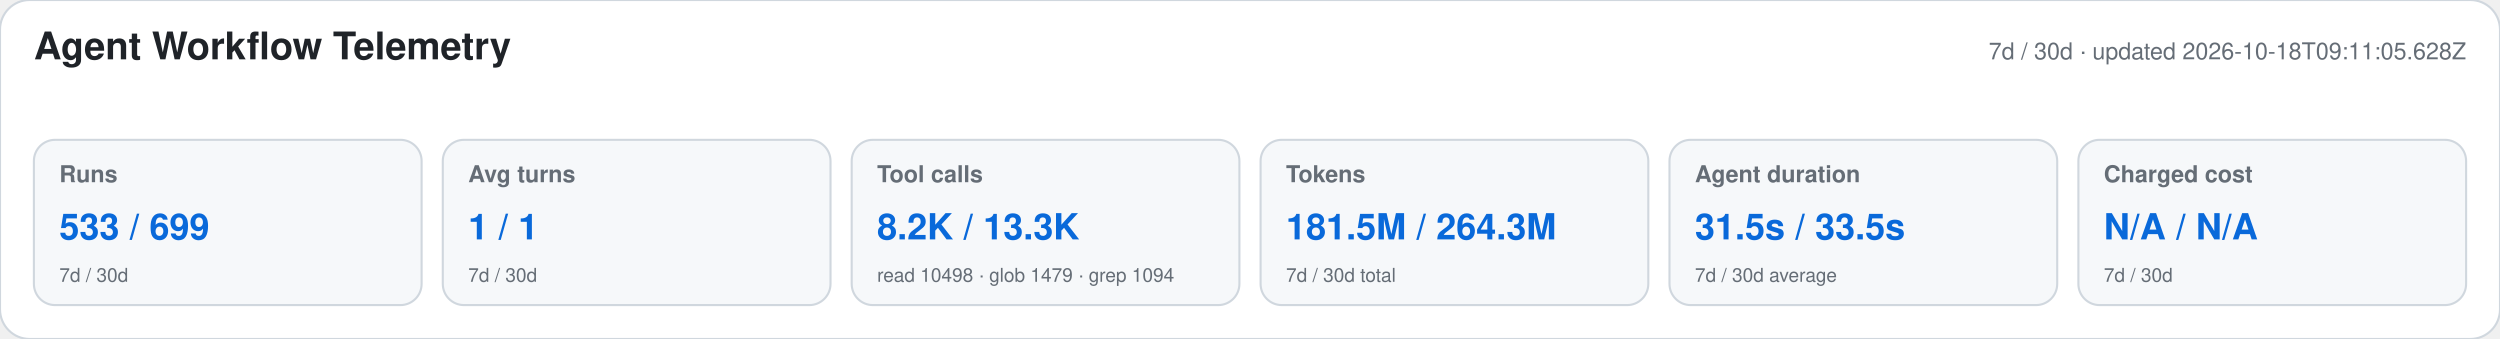
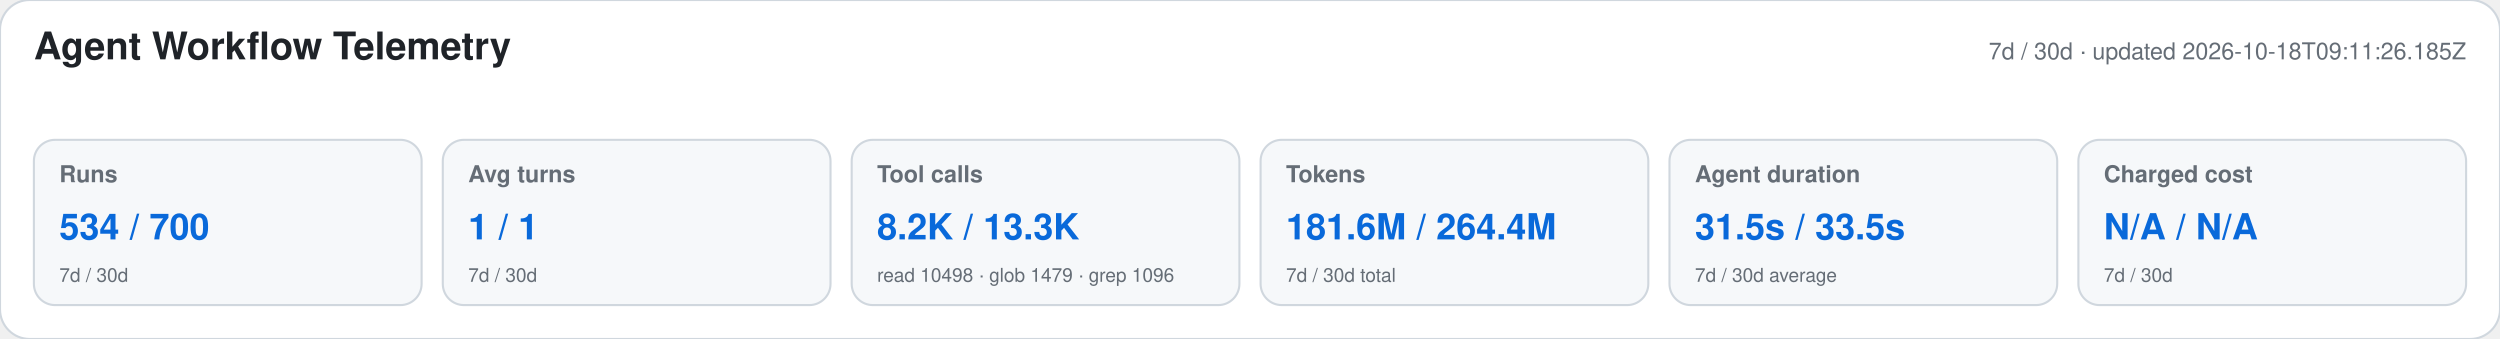
<svg xmlns="http://www.w3.org/2000/svg" width="1180" height="160" viewBox="0 0 1180 160" role="img" aria-labelledby="title desc">
  <style>text{font-family:-apple-system,BlinkMacSystemFont,"Segoe UI",Helvetica,Arial,sans-serif}.heading{font-size:18px;font-weight:650;fill:#1f2328}.meta,.label,.secondary{fill:#656d76}.meta,.label{font-size:11px}.label{font-weight:600}.primary{font-size:17px;font-weight:700;fill:#0969da}.secondary{font-size:9px}</style>
  <rect width="1180" height="160" rx="14" fill="#ffffff" stroke="#d0d7de" />
  <text x="16" y="28" class="heading">Agent Workflow Telemetry</text>
-   <text x="1164" y="28" text-anchor="end" class="meta">7d / 30d · updated 2026-10-18T09:11:05.628Z</text>
+   <text x="1164" y="28" text-anchor="end" class="meta">7d / 30d · updated 2026-10-18T09:11:26.185Z</text>
  <g>
    <rect x="16" y="66" width="183" height="78" rx="10" fill="#f6f8fa" stroke="#d0d7de" />
    <text x="28" y="86" class="label">Runs</text>
-     <text x="28" y="113" class="primary">533 / 699</text>
+     <text x="28" y="113" class="primary">534 / 700</text>
    <text x="28" y="133" class="secondary">7d / 30d</text>
  </g>
  <g>
    <rect x="209" y="66" width="183" height="78" rx="10" fill="#f6f8fa" stroke="#d0d7de" />
    <text x="221" y="86" class="label">Avg turns</text>
    <text x="221" y="113" class="primary">1 / 1</text>
    <text x="221" y="133" class="secondary">7d / 30d</text>
  </g>
  <g>
    <rect x="402" y="66" width="183" height="78" rx="10" fill="#f6f8fa" stroke="#d0d7de" />
    <text x="414" y="86" class="label">Tool calls</text>
    <text x="414" y="113" class="primary">8.2K / 13.3K</text>
-     <text x="414" y="133" class="secondary">read 10498 · glob 1479 · grep 1094</text>
+     <text x="414" y="133" class="secondary">read 10498 · glob 1479 · grep 1096</text>
  </g>
  <g>
    <rect x="595" y="66" width="183" height="78" rx="10" fill="#f6f8fa" stroke="#d0d7de" />
    <text x="607" y="86" class="label">Tokens</text>
-     <text x="607" y="113" class="primary">181.5M / 264.3M</text>
+     <text x="607" y="113" class="primary">181.6M / 264.4M</text>
    <text x="607" y="133" class="secondary">7d / 30d total</text>
  </g>
  <g>
    <rect x="788" y="66" width="183" height="78" rx="10" fill="#f6f8fa" stroke="#d0d7de" />
    <text x="800" y="86" class="label">Agent duration</text>
    <text x="800" y="113" class="primary">31.5s / 33.5s</text>
    <text x="800" y="133" class="secondary">7d / 30d average</text>
  </g>
  <g>
    <rect x="981" y="66" width="183" height="78" rx="10" fill="#f6f8fa" stroke="#d0d7de" />
    <text x="993" y="86" class="label">Charged cost</text>
    <text x="993" y="113" class="primary">N/A / N/A</text>
    <text x="993" y="133" class="secondary">7d / 30d</text>
  </g>
</svg>
